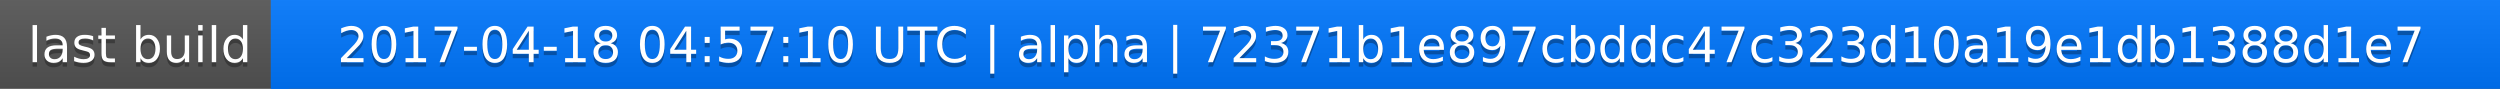
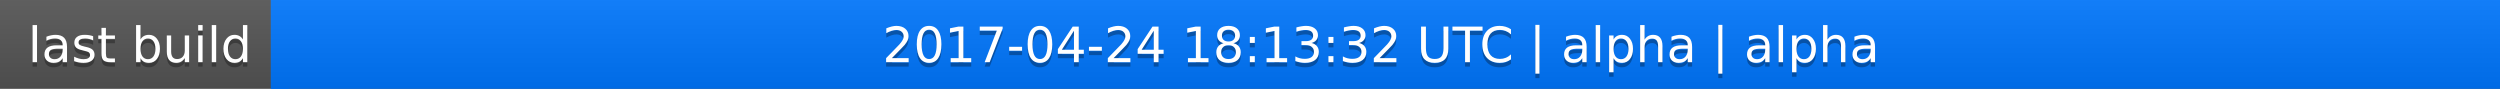
<svg xmlns="http://www.w3.org/2000/svg" width="563" height="20">
  <linearGradient id="a" x2="0" y2="100%">
    <stop offset="0" stop-color="#bbb" stop-opacity=".1" />
    <stop offset="1" stop-opacity=".1" />
  </linearGradient>
  <rect rx="0" width="563" height="20" fill="#555" />
  <rect rx="0" x="61" width="502" height="20" fill="#07f" />
  <path fill="#07f" d="M61 0h4v20h-4z" />
  <rect rx="0" width="563" height="20" fill="url(#a)" />
  <g fill="#fff" text-anchor="middle" font-family="DejaVu Sans,Verdana,Geneva,sans-serif" font-size="11">
    <text x="31.5" y="15" fill="#010101" fill-opacity=".3">last build</text>
    <text x="31.5" y="14">last build</text>
-     <text x="311" y="15" fill="#010101" fill-opacity=".3">2017-04-18 04:57:10 UTC | alpha | 72371b1e897cbddc47c323d10a19e1db1388d1e7</text>
-     <text x="311" y="14">2017-04-18 04:57:10 UTC | alpha | 72371b1e897cbddc47c323d10a19e1db1388d1e7</text>
+     <text x="311" y="15" fill="#010101" fill-opacity=".3">2017-04-24 18:13:32 UTC | alpha | alpha</text>
+     <text x="311" y="14">2017-04-24 18:13:32 UTC | alpha | alpha</text>
  </g>
</svg>
